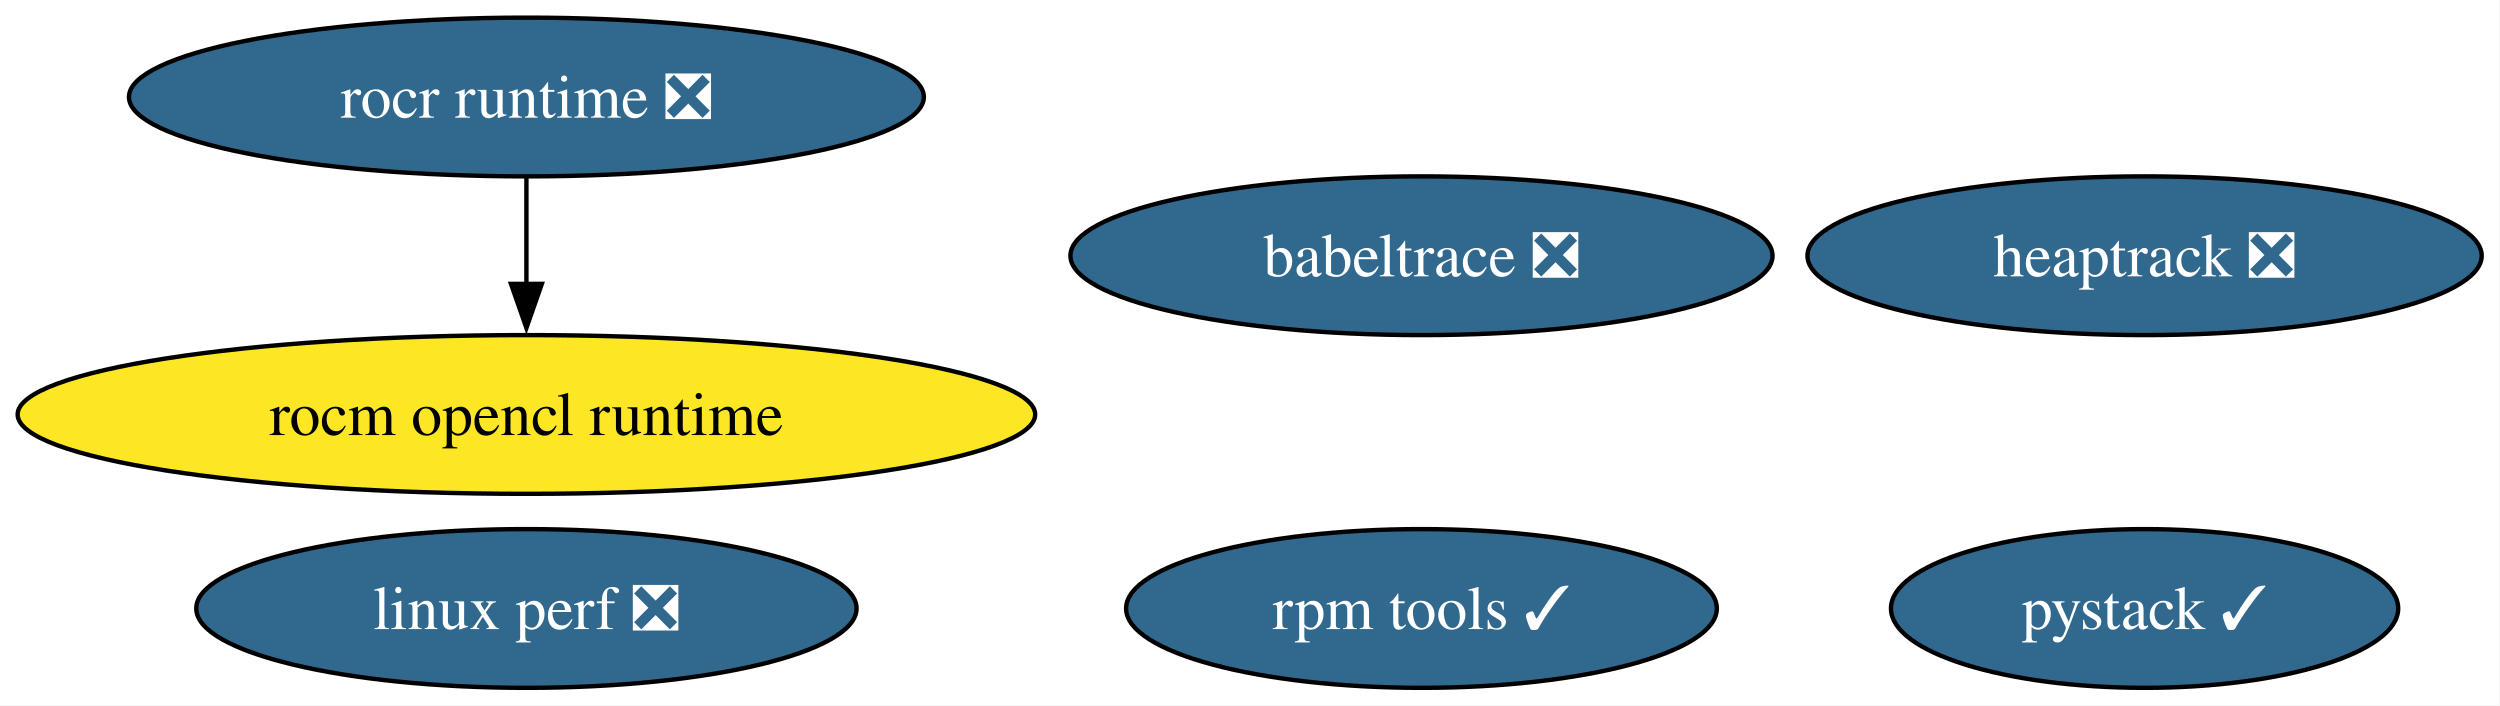
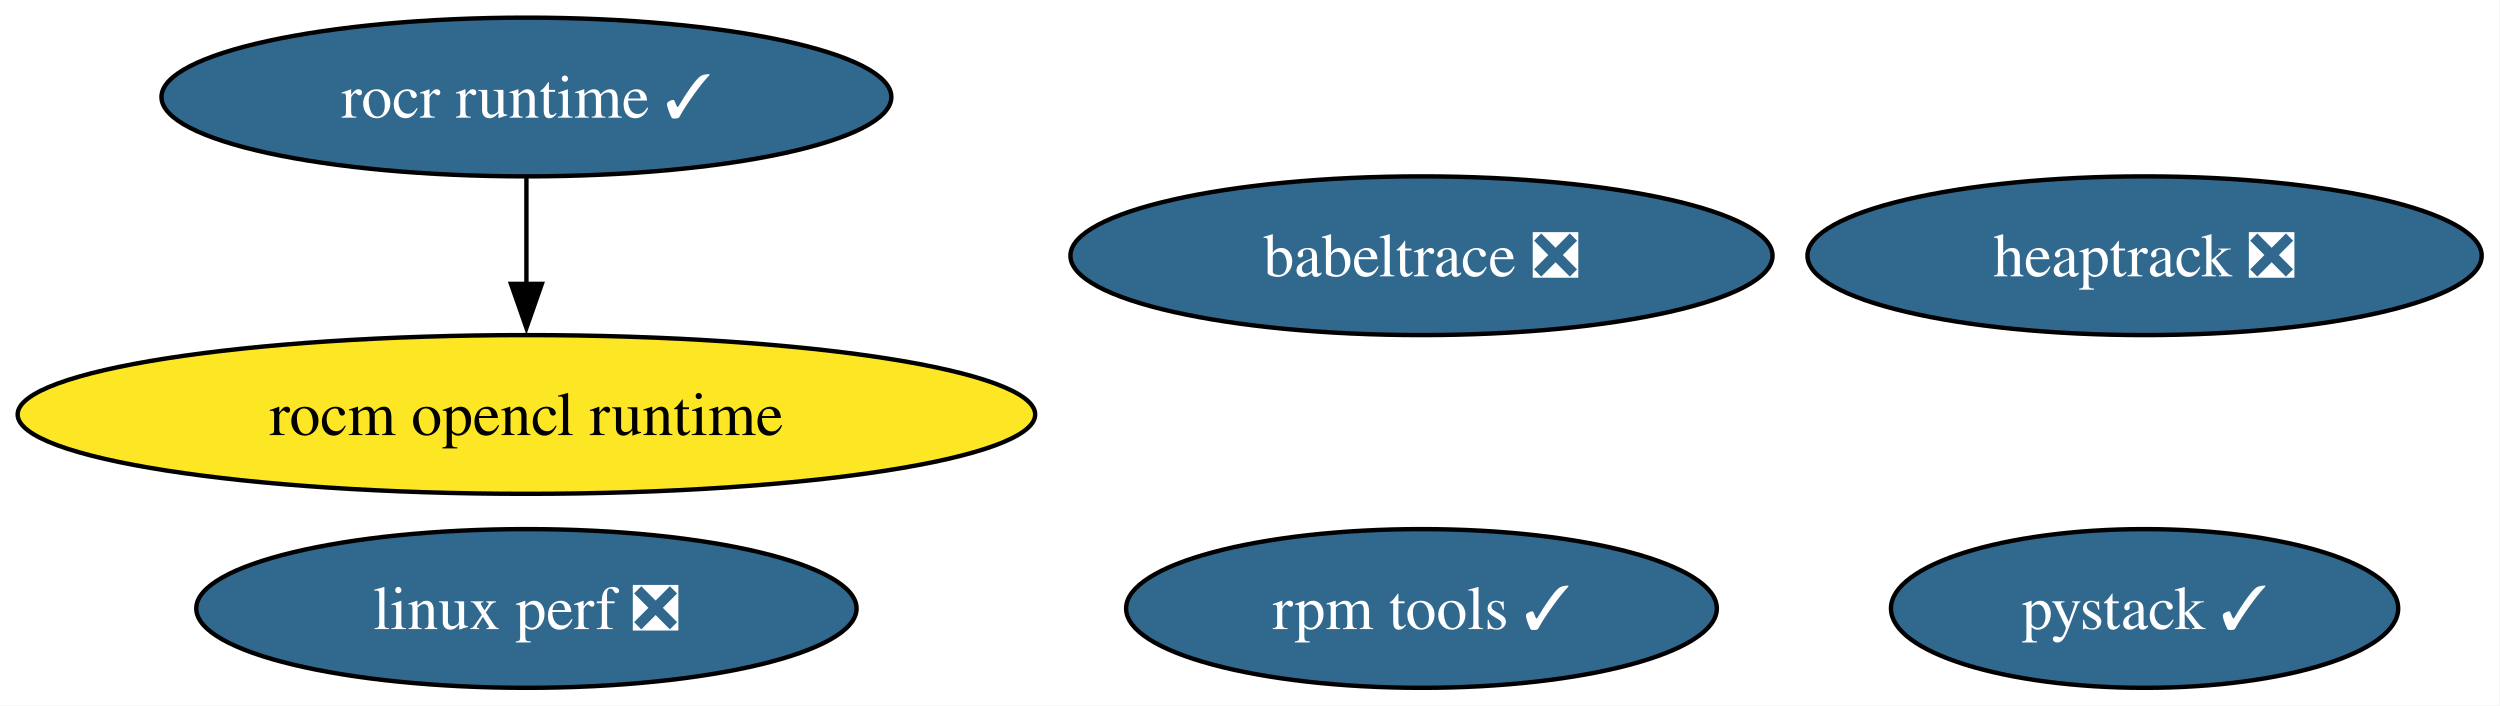
<svg xmlns="http://www.w3.org/2000/svg" xmlns:xlink="http://www.w3.org/1999/xlink" width="567pt" height="160pt" viewBox="0.00 0.00 567.00 160.00">
  <g id="graph0" class="graph" transform="scale(1 1) rotate(0) translate(4 156)">
    <polygon fill="white" stroke="none" points="-4,4 -4,-156 562.85,-156 562.85,4 -4,4" />
    <g id="node1" class="node">
      <g id="a_node1">
        <a xlink:href="https://github.com/conda-forge/rocm-opencl-runtime-feedstock" xlink:title="rocm opencl runtime">
          <ellipse fill="#fde725" stroke="black" cx="115.39" cy="-62" rx="115.39" ry="18" />
          <text xml:space="preserve" text-anchor="middle" x="115.39" y="-57.33" font-family="Times,serif" font-size="14.00">rocm opencl runtime</text>
        </a>
      </g>
    </g>
    <g id="node2" class="node">
      <g id="a_node2">
-         <a xlink:href="https://github.com/conda-forge/rocr-runtime-feedstock/pull/24" xlink:title="rocr runtime ❎">
-           <ellipse fill="#31688e" stroke="black" cx="115.39" cy="-134" rx="90.14" ry="18" />
-           <text xml:space="preserve" text-anchor="middle" x="115.39" y="-129.32" font-family="Times,serif" font-size="14.00" fill="white">rocr runtime ❎</text>
+         <a xlink:href="https://github.com/conda-forge/rocr-runtime-feedstock/pull/24" xlink:title="rocr runtime ✓">
+           <ellipse fill="#31688e" stroke="black" cx="115.39" cy="-134" rx="82.77" ry="18" />
+           <text xml:space="preserve" text-anchor="middle" x="115.39" y="-129.32" font-family="Times,serif" font-size="14.00" fill="white">rocr runtime ✓</text>
        </a>
      </g>
    </g>
    <g id="edge1" class="edge">
      <path fill="none" stroke="black" d="M115.39,-115.7C115.39,-108.41 115.39,-99.73 115.39,-91.54" />
      <polygon fill="black" stroke="black" points="118.89,-91.62 115.39,-81.62 111.89,-91.62 118.89,-91.62" />
    </g>
    <g id="node3" class="node">
      <g id="a_node3">
        <a xlink:href="https://github.com/conda-forge/rpm-tools-feedstock/pull/49" xlink:title="rpm tools ✓">
          <ellipse fill="#31688e" stroke="black" cx="318.39" cy="-18" rx="66.99" ry="18" />
          <text xml:space="preserve" text-anchor="middle" x="318.39" y="-13.32" font-family="Times,serif" font-size="14.00" fill="white">rpm tools ✓</text>
        </a>
      </g>
    </g>
    <g id="node4" class="node">
      <g id="a_node4">
        <a xlink:href="https://github.com/conda-forge/heaptrack-feedstock/pull/21" xlink:title="heaptrack ❎">
          <ellipse fill="#31688e" stroke="black" cx="482.39" cy="-98" rx="76.46" ry="18" />
          <text xml:space="preserve" text-anchor="middle" x="482.39" y="-93.33" font-family="Times,serif" font-size="14.00" fill="white">heaptrack ❎</text>
        </a>
      </g>
    </g>
    <g id="node5" class="node">
      <g id="a_node5">
        <a xlink:href="https://github.com/conda-forge/babeltrace-feedstock/pull/14" xlink:title="babeltrace ❎">
          <ellipse fill="#31688e" stroke="black" cx="318.39" cy="-98" rx="79.62" ry="18" />
          <text xml:space="preserve" text-anchor="middle" x="318.39" y="-93.33" font-family="Times,serif" font-size="14.00" fill="white">babeltrace ❎</text>
        </a>
      </g>
    </g>
    <g id="node6" class="node">
      <g id="a_node6">
        <a xlink:href="https://github.com/conda-forge/linux-perf-feedstock/pull/73" xlink:title="linux perf ❎">
          <ellipse fill="#31688e" stroke="black" cx="115.39" cy="-18" rx="74.88" ry="18" />
          <text xml:space="preserve" text-anchor="middle" x="115.39" y="-13.32" font-family="Times,serif" font-size="14.00" fill="white">linux perf ❎</text>
        </a>
      </g>
    </g>
    <g id="node7" class="node">
      <g id="a_node7">
        <a xlink:href="https://github.com/conda-forge/pystack-feedstock/pull/18" xlink:title="pystack ✓">
          <ellipse fill="#31688e" stroke="black" cx="482.39" cy="-18" rx="57.52" ry="18" />
          <text xml:space="preserve" text-anchor="middle" x="482.39" y="-13.32" font-family="Times,serif" font-size="14.00" fill="white">pystack ✓</text>
        </a>
      </g>
    </g>
  </g>
</svg>
